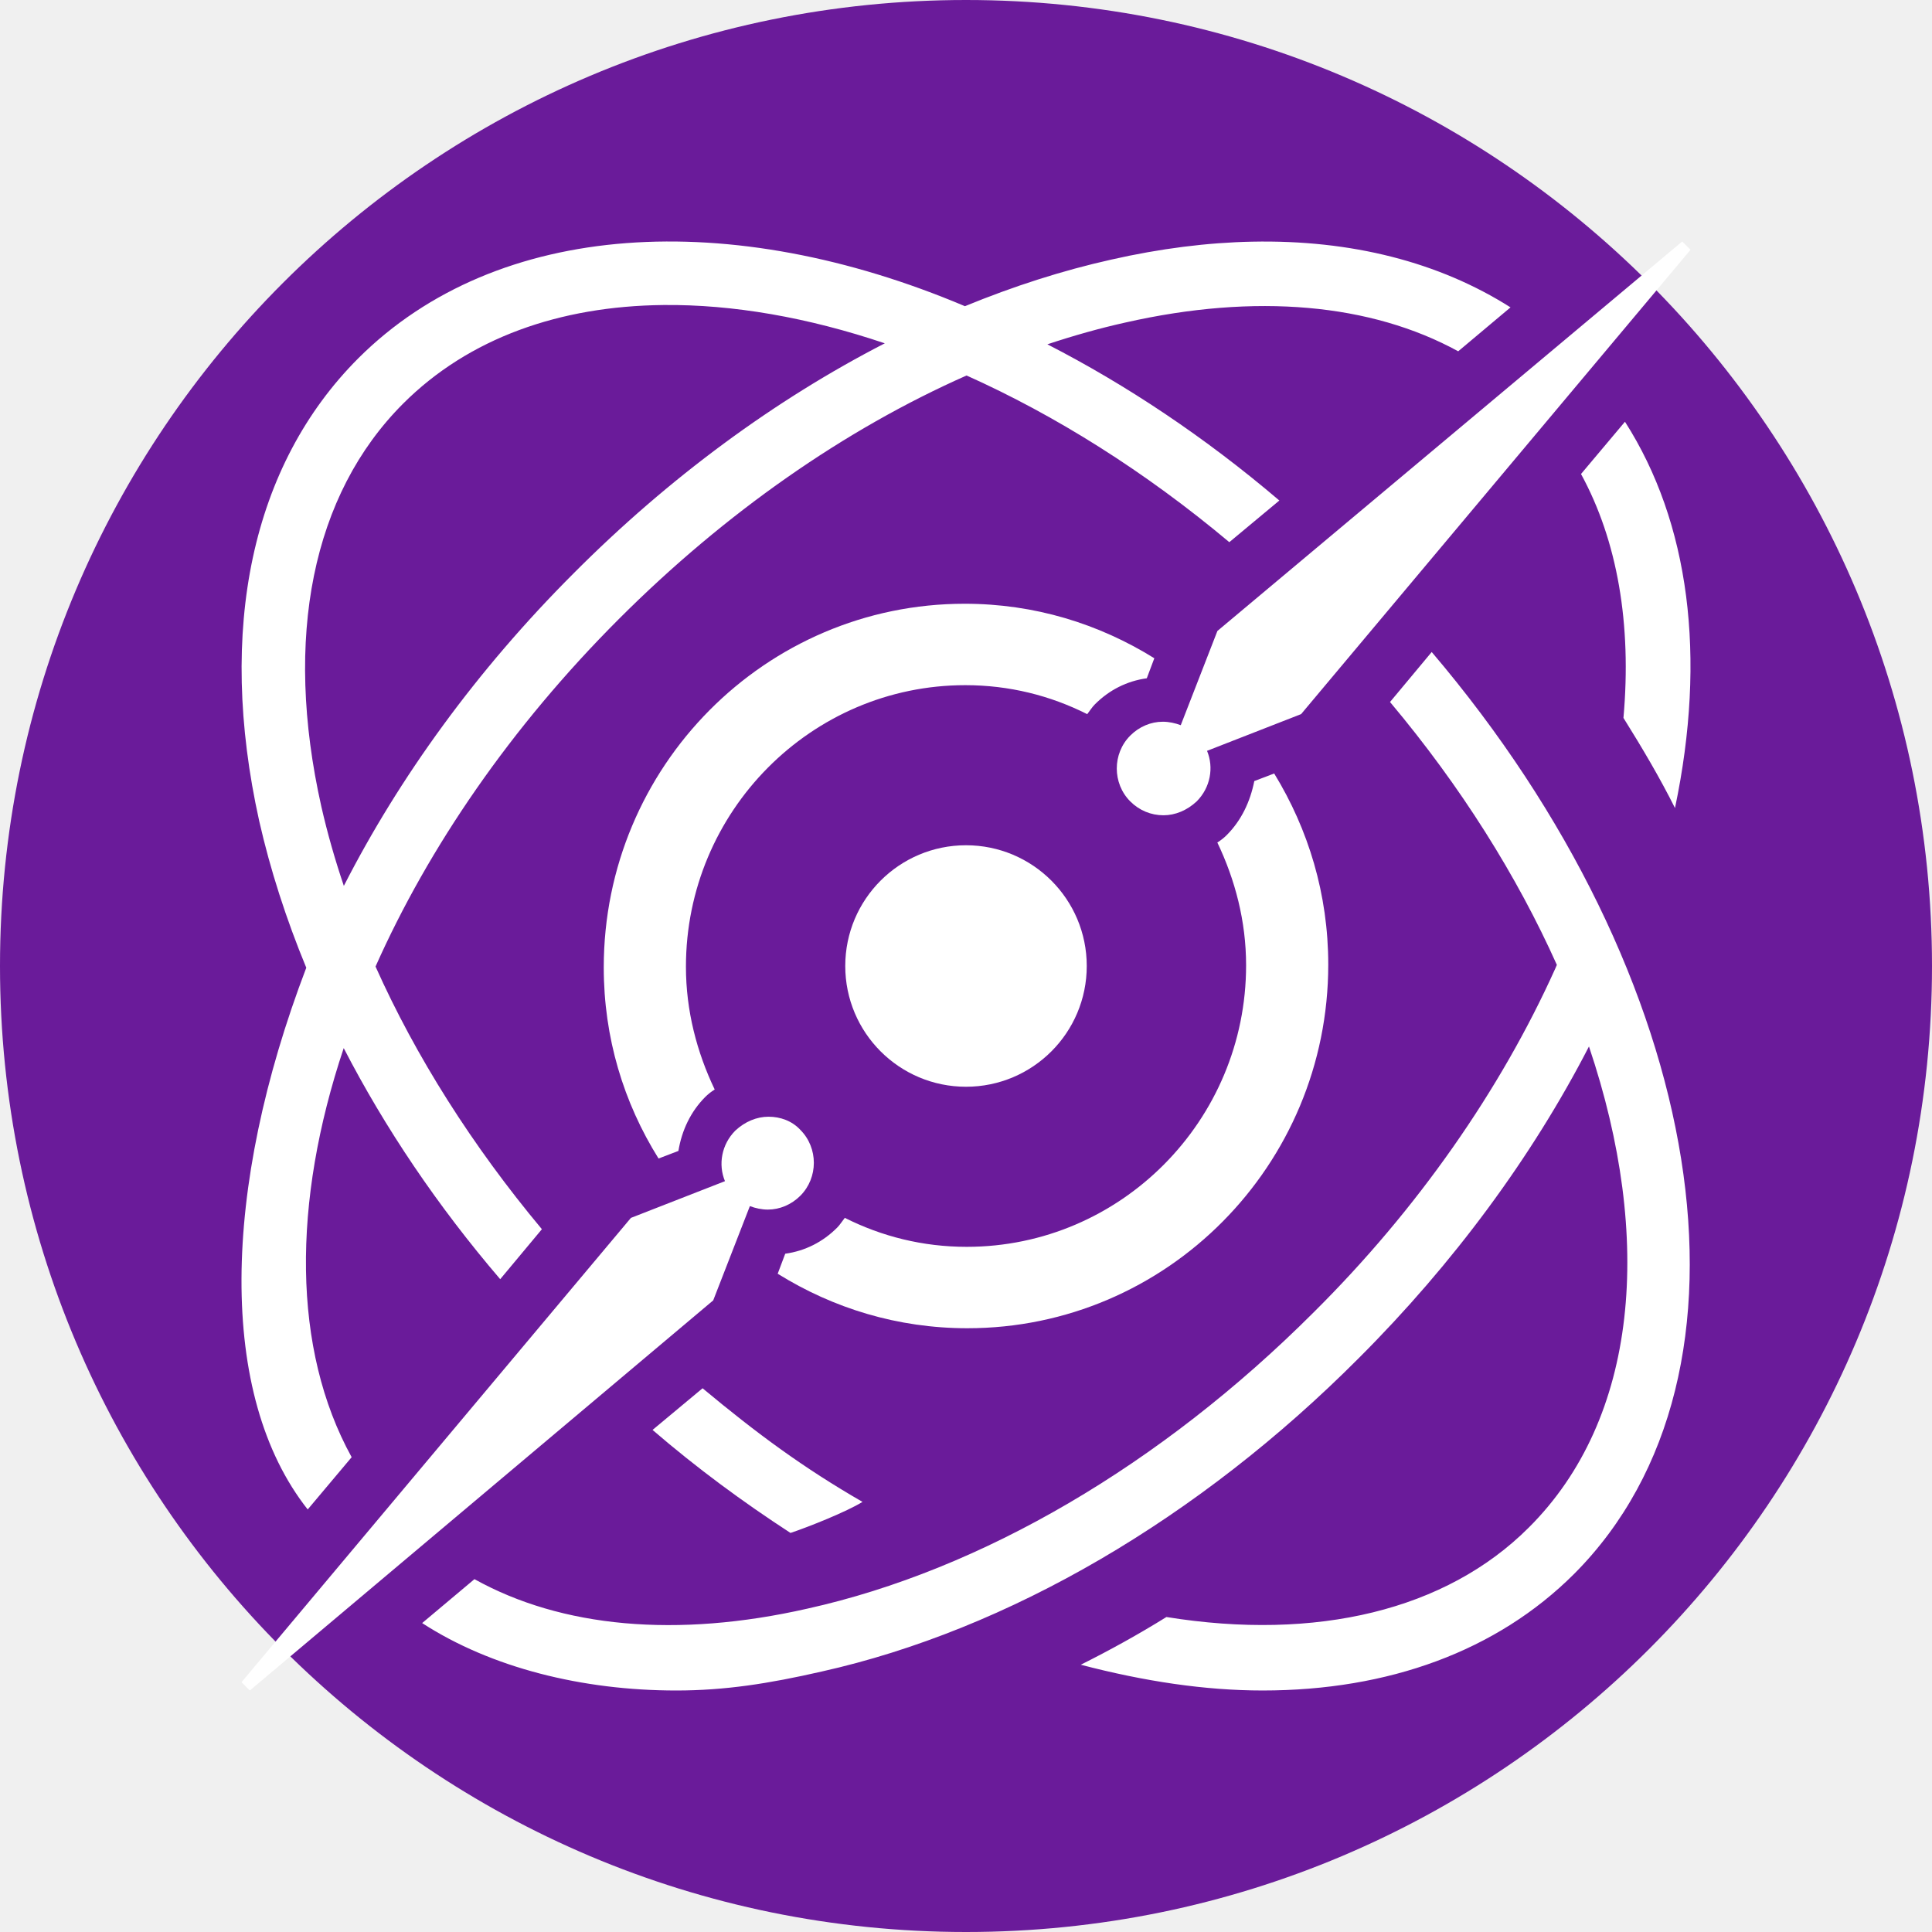
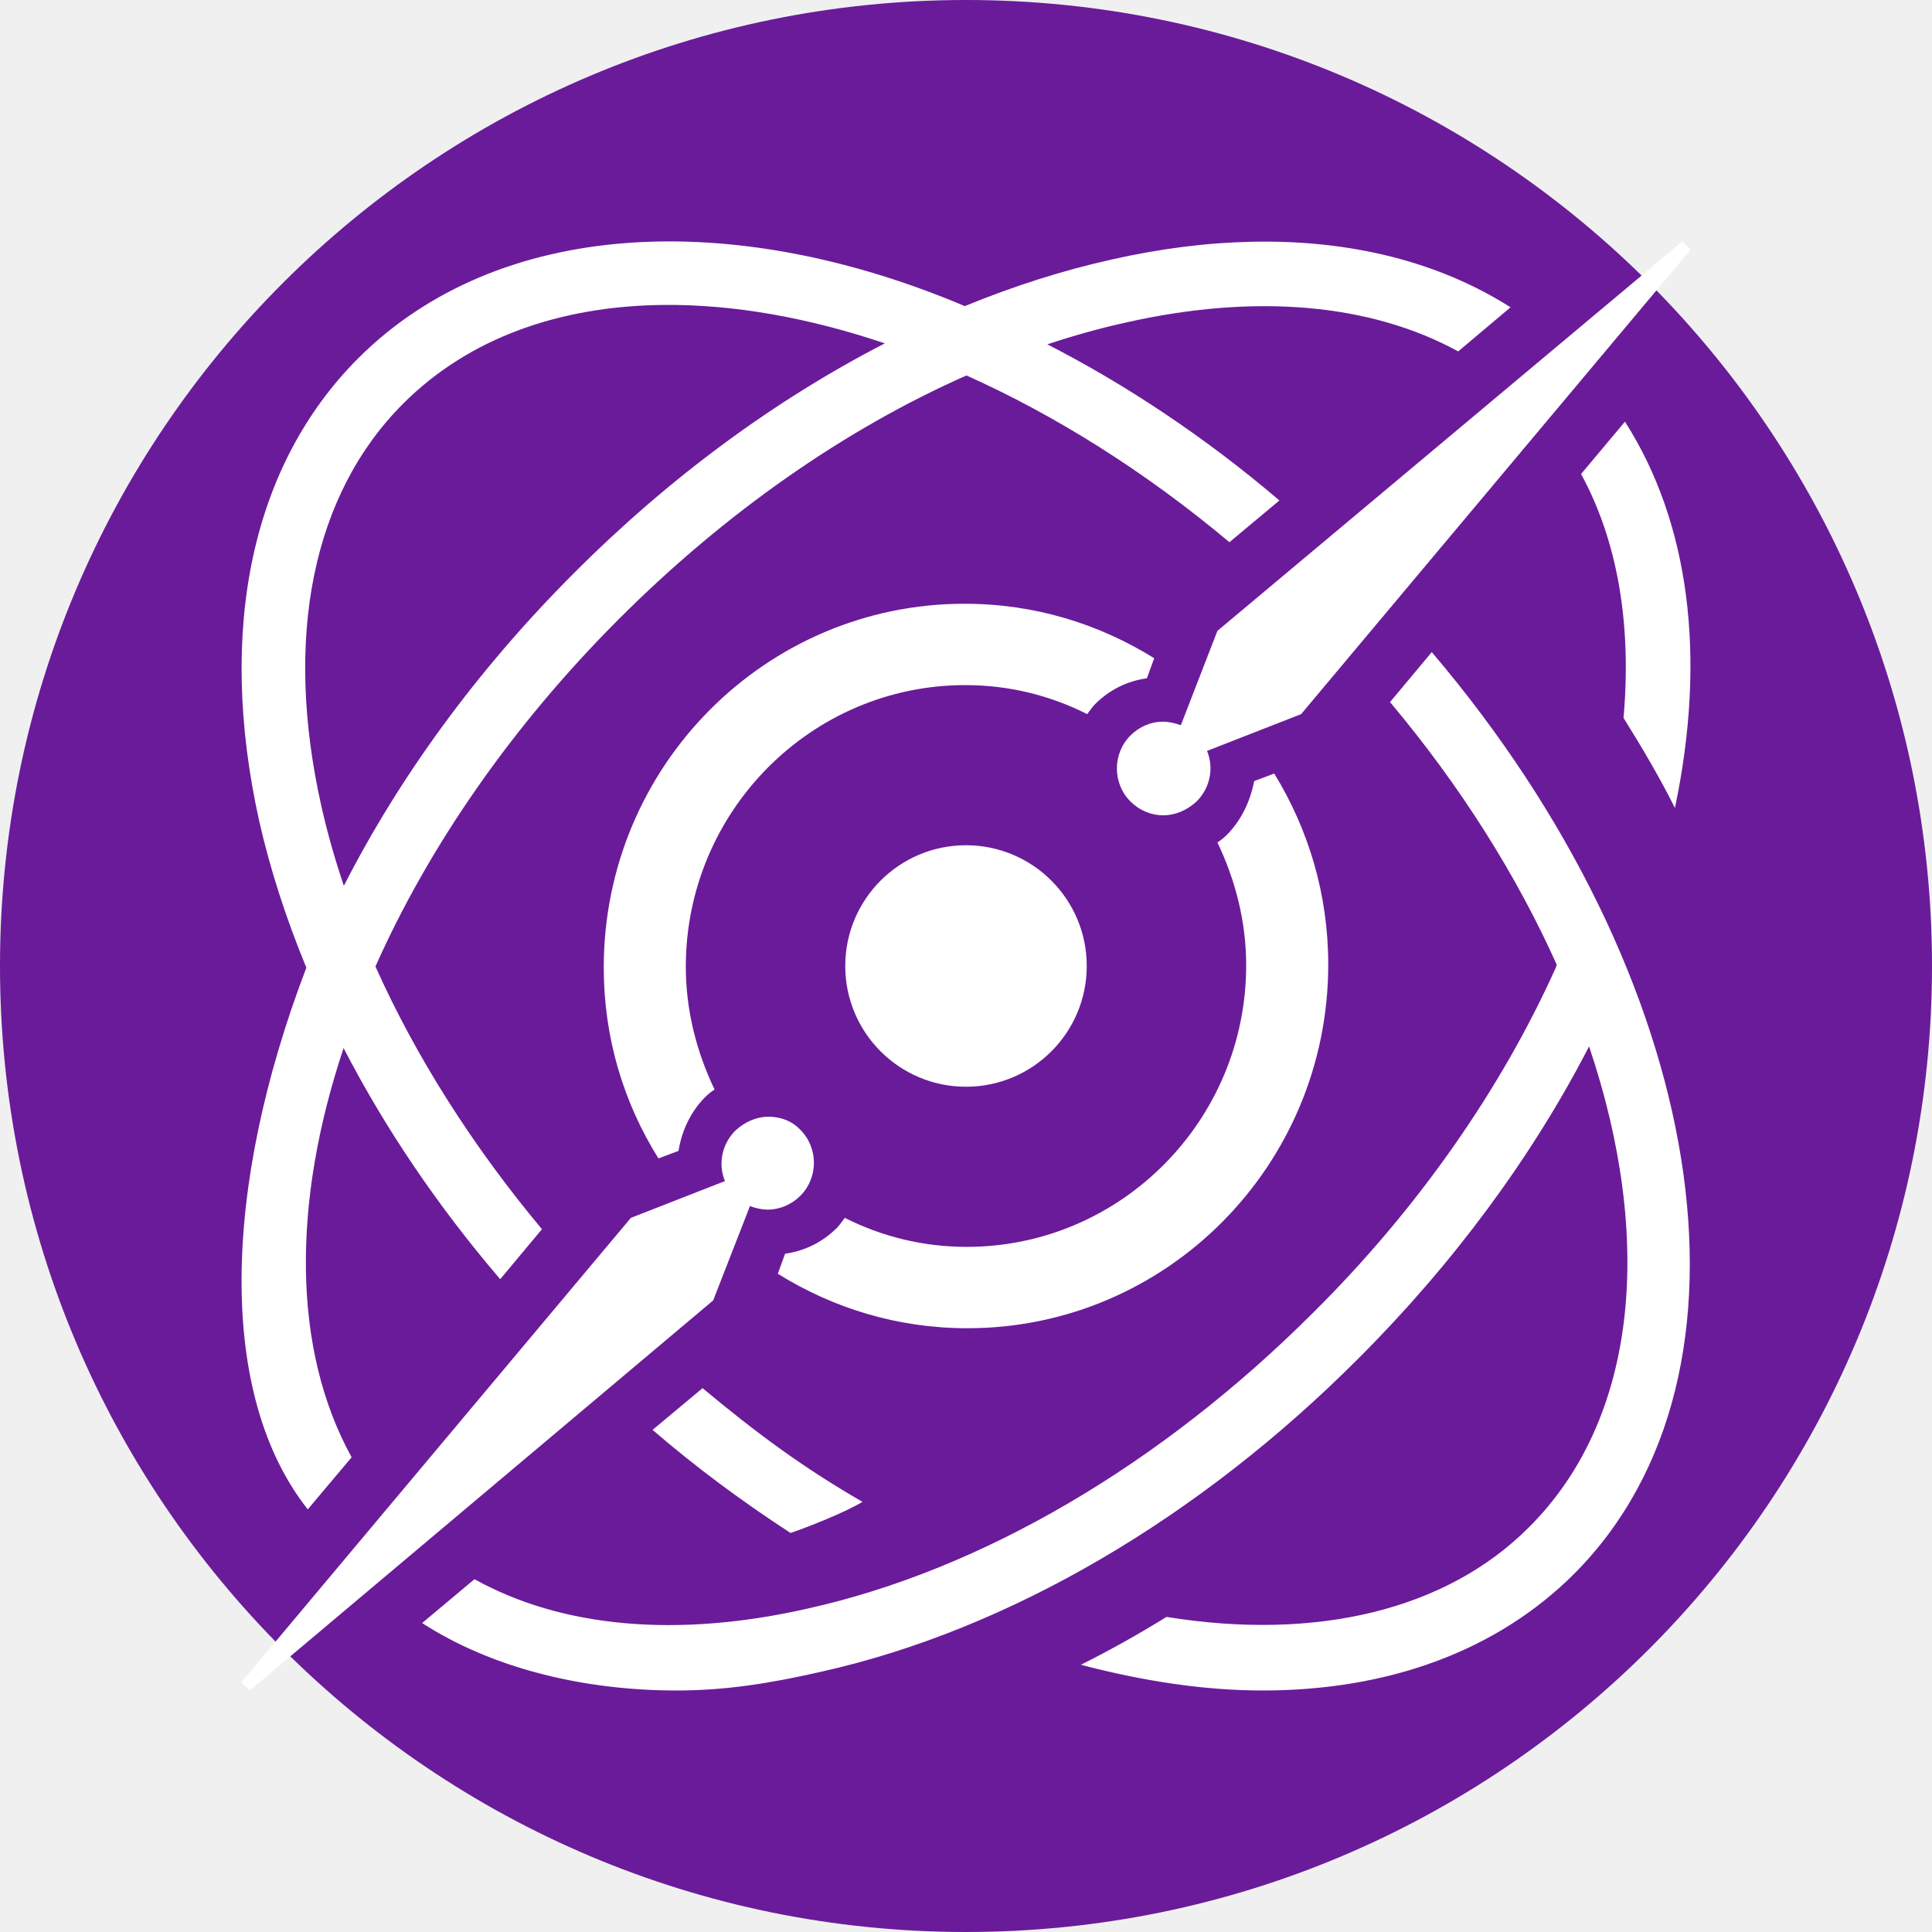
- <svg xmlns="http://www.w3.org/2000/svg" width="16" height="16" version="1.1">
-   <circle cx="8" cy="8" r="8" style="fill:#6a1b9a" />
-   <style id="style849" type="text/css">.st0{fill:#662D91;}
- 	.st1{fill:#FFFFFF;}
- 	.st2{fill:#36204F;}
- 	.st3{fill:url(#SVGID_1_);}
- 	.st4{fill:url(#SVGID_00000054257414562981228120000001574687163085119653_);}
- 	.st5{fill:url(#SVGID_00000072998375269293171440000018213926298751993760_);}
- 	.st6{fill:url(#SVGID_00000014615508004562851300000006094527432216711301_);}
- 	.st7{fill:url(#SVGID_00000013161522689771818110000010315873926876005009_);}
- 	.st8{clip-path:url(#SVGID_00000144319605520673463540000011190800844866639500_);fill:#FFFFFF;}
- 	.st9{clip-path:url(#SVGID_00000144319605520673463540000011190800844866639500_);fill:#3375C6;}
- 	.st10{opacity:0.5;fill:url(#SVGID_00000103236622958962217100000000896203148096719288_);}
- 	.st11{opacity:0.39;fill:url(#SVGID_00000001625125440351536700000010266301937016667048_);}
- 	.st12{fill:url(#SVGID_00000124141742389249847090000005945901909340613275_);}
- 	.st13{fill:url(#XMLID_00000072986874545207087730000001673768990059418281_);}
- 	.st14{fill:url(#XMLID_00000053514400916280977180000006774919194279780226_);}
- 	.st15{fill:url(#XMLID_00000172411063983058279480000005865108757823933591_);}</style>
-   <style id="style2812" type="text/css">.st0{fill:#662D91;}
- 	.st1{fill:#FFFFFF;}
- 	.st2{fill:#36204F;}
- 	.st3{fill:url(#SVGID_1_);}
- 	.st4{fill:url(#SVGID_00000054257414562981228120000001574687163085119653_);}
- 	.st5{fill:url(#SVGID_00000072998375269293171440000018213926298751993760_);}
- 	.st6{fill:url(#SVGID_00000014615508004562851300000006094527432216711301_);}
- 	.st7{fill:url(#SVGID_00000013161522689771818110000010315873926876005009_);}
- 	.st8{clip-path:url(#SVGID_00000144319605520673463540000011190800844866639500_);fill:#FFFFFF;}
- 	.st9{clip-path:url(#SVGID_00000144319605520673463540000011190800844866639500_);fill:#3375C6;}
- 	.st10{opacity:0.5;fill:url(#SVGID_00000103236622958962217100000000896203148096719288_);}
- 	.st11{opacity:0.39;fill:url(#SVGID_00000001625125440351536700000010266301937016667048_);}
- 	.st12{fill:url(#SVGID_00000124141742389249847090000005945901909340613275_);}
- 	.st13{fill:url(#XMLID_00000072986874545207087730000001673768990059418281_);}
- 	.st14{fill:url(#XMLID_00000053514400916280977180000006774919194279780226_);}
- 	.st15{fill:url(#XMLID_00000172411063983058279480000005865108757823933591_);}</style>
-   <style id="style242" type="text/css">.st0{fill:#662D91;}
- 	.st1{fill:#FFFFFF;}
- 	.st2{fill:#36204F;}
- 	.st3{fill:url(#SVGID_1_);}
- 	.st4{fill:url(#SVGID_00000054257414562981228120000001574687163085119653_);}
- 	.st5{fill:url(#SVGID_00000072998375269293171440000018213926298751993760_);}
- 	.st6{fill:url(#SVGID_00000014615508004562851300000006094527432216711301_);}
- 	.st7{fill:url(#SVGID_00000013161522689771818110000010315873926876005009_);}
- 	.st8{clip-path:url(#SVGID_00000144319605520673463540000011190800844866639500_);fill:#FFFFFF;}
- 	.st9{clip-path:url(#SVGID_00000144319605520673463540000011190800844866639500_);fill:#3375C6;}
- 	.st10{opacity:0.5;fill:url(#SVGID_00000103236622958962217100000000896203148096719288_);}
- 	.st11{opacity:0.39;fill:url(#SVGID_00000001625125440351536700000010266301937016667048_);}
- 	.st12{fill:url(#SVGID_00000124141742389249847090000005945901909340613275_);}
- 	.st13{fill:url(#XMLID_00000072986874545207087730000001673768990059418281_);}
- 	.st14{fill:url(#XMLID_00000053514400916280977180000006774919194279780226_);}
- 	.st15{fill:url(#XMLID_00000172411063983058279480000005865108757823933591_);}</style>
-   <g transform="matrix(.06205259 0 0 .06205259 62.89479 98.81086)">
-     <circle class="st1" cx="-884.649" cy="-1463.45" r="16.115" style="fill:#ffffff" />
-     <path class="st1" d="m-789.065-1560.142-62.031 51.976-4.892 12.577c-0.738-0.277-1.569-0.462-2.4-0.462-1.569 0-3.138 0.647-4.338 1.849-2.4 2.405-2.4 6.382 0 8.786 1.2 1.202 2.77 1.85 4.431 1.85 1.569 0 3.137-0.648 4.43-1.85 1.846-1.85 2.308-4.531 1.384-6.75l12.555-4.902 51.969-61.965zm-121.938 116.807c-1.569 0-3.139 0.648-4.431 1.85-1.846 1.85-2.308 4.531-1.384 6.751l-12.553 4.902-51.969 61.965 1.107 1.11 61.847-52.068 4.892-12.579c0.738 0.278 1.569 0.463 2.4 0.463 1.569 0 3.138-0.648 4.338-1.851 2.4-2.405 2.4-6.381 0-8.786-1.108-1.202-2.676-1.757-4.245-1.757z" style="fill:#ffffff" />
-     <path class="st1" d="m-884.832-1511.796c-26.595 0-48.163 21.733-48.163 48.53 0 9.393 2.651 18.05 7.312 25.509l2.651-1.013c0.457-2.763 1.644-5.249 3.564-7.183 0.366-0.368 0.823-0.737 1.28-1.013-2.376-4.973-3.839-10.498-3.839-16.392 0-20.72 16.725-37.572 37.288-37.572 5.849 0 11.332 1.382 16.267 3.868 0.366-0.461 0.639-0.921 1.005-1.29 1.919-1.934 4.296-3.131 6.946-3.499l1.005-2.671c-7.403-4.604-15.994-7.274-25.316-7.274zm41.31 22.653-2.651 1.014c-0.548 2.763-1.735 5.248-3.654 7.182-0.366 0.368-0.823 0.738-1.28 1.014 2.376 4.973 3.839 10.498 3.839 16.391 0 20.72-16.725 37.572-37.288 37.572-5.849 0-11.332-1.382-16.268-3.868-0.366 0.461-0.639 0.92-1.005 1.288-1.919 1.934-4.296 3.131-6.946 3.499l-1.006 2.671c7.403 4.604 15.994 7.274 25.316 7.274 26.595 0 48.163-21.733 48.163-48.53 0-9.393-2.65-18.049-7.219-25.509z" style="fill:#ffffff" />
-     <path class="st1" d="m-846.434-1560.121c-6.001 0.121-12.306 0.915-18.85 2.4-6.49 1.45-13.02 3.546-19.508 6.213-31.162-13.18-62.366-11.58-80.938 6.928-14.263 14.254-18.916 36.191-13.251 61.768 1.481 6.52 3.593 13.08 6.285 19.593-11.27 29.544-11.849 57.044 0.19 72.3l5.866-6.976c-7.942-14.412-7.957-33.978-1.06-54.597 5.505 10.666 12.529 21.078 20.886 30.841l5.563-6.672c-9.288-11.126-16.813-23.013-22.203-35.055 7.072-15.881 18.043-31.957 32.52-46.425 14.174-14.165 30.119-25.273 46.359-32.456 11.832 5.303 23.767 12.771 35.068 22.245l6.677-5.56c-9.936-8.461-20.406-15.429-30.96-20.847 3.481-1.154 6.961-2.142 10.426-2.91 17.398-3.942 32.773-2.527 44.405 3.842l6.98-5.862c-9.527-6.047-21.255-9.036-34.458-8.769zm-78.602 8.456c9.257-0.096 19.275 1.649 29.549 5.112-14.638 7.525-28.812 17.928-41.515 30.683-13.004 12.996-23.304 27.286-30.681 41.727-1.196-3.537-2.203-7.072-3.004-10.59-5.058-22.543-1.214-41.649 10.924-53.78 8.762-8.757 20.896-13.008 34.726-13.152zm128.333 15.578-5.866 6.974c4.855 8.896 6.777 20.017 5.664 32.553 2.529 4.044 4.855 7.986 6.878 12.029 4.248-20.218 1.922-38.111-6.676-51.556zm-25.793 30.732-5.563 6.672c9.485 11.3 16.96 23.244 22.266 35.084l-0.215 0.5c-7.283 16.175-18.41 32.148-32.268 45.896-20.332 20.32-44.306 34.37-67.571 39.526-17.398 3.943-32.773 2.528-44.405-3.942l-6.98 5.862c9.205 5.965 21.372 8.999 33.915 8.999 6.474 0 12.311-0.91 19.392-2.528 24.884-5.56 50.374-20.421 71.717-41.853 12.615-12.607 23.121-26.852 30.7-41.57 8.645 25.632 6.587 49.659-8.042 64.215-11.026 11.019-28.323 15.164-48.351 11.929-3.743 2.325-7.586 4.447-11.43 6.368 8.497 2.224 16.588 3.438 24.276 3.438 16.791 0 31.256-5.257 41.574-15.568 26.704-26.789 17.703-79.862-19.015-123.028zm-97.31 98.261-6.676 5.56c5.867 5.054 12.037 9.603 18.41 13.748 2.428-0.809 7.485-2.83 9.61-4.144-7.89-4.549-14.061-9.098-21.344-15.164z" style="fill:#ffffff" />
-   </g>
-   <style id="style849-3" type="text/css">.st0{fill:#662D91;}
- 	.st1{fill:#FFFFFF;}
- 	.st2{fill:#36204F;}
- 	.st3{fill:url(#SVGID_1_);}
- 	.st4{fill:url(#SVGID_00000054257414562981228120000001574687163085119653_);}
- 	.st5{fill:url(#SVGID_00000072998375269293171440000018213926298751993760_);}
- 	.st6{fill:url(#SVGID_00000014615508004562851300000006094527432216711301_);}
- 	.st7{fill:url(#SVGID_00000013161522689771818110000010315873926876005009_);}
- 	.st8{clip-path:url(#SVGID_00000144319605520673463540000011190800844866639500_);fill:#FFFFFF;}
- 	.st9{clip-path:url(#SVGID_00000144319605520673463540000011190800844866639500_);fill:#3375C6;}
- 	.st10{opacity:0.5;fill:url(#SVGID_00000103236622958962217100000000896203148096719288_);}
- 	.st11{opacity:0.39;fill:url(#SVGID_00000001625125440351536700000010266301937016667048_);}
- 	.st12{fill:url(#SVGID_00000124141742389249847090000005945901909340613275_);}
- 	.st13{fill:url(#XMLID_00000072986874545207087730000001673768990059418281_);}
- 	.st14{fill:url(#XMLID_00000053514400916280977180000006774919194279780226_);}
- 	.st15{fill:url(#XMLID_00000172411063983058279480000005865108757823933591_);}</style>
-   <style id="style2812-6" type="text/css">.st0{fill:#662D91;}
- 	.st1{fill:#FFFFFF;}
- 	.st2{fill:#36204F;}
- 	.st3{fill:url(#SVGID_1_);}
- 	.st4{fill:url(#SVGID_00000054257414562981228120000001574687163085119653_);}
- 	.st5{fill:url(#SVGID_00000072998375269293171440000018213926298751993760_);}
- 	.st6{fill:url(#SVGID_00000014615508004562851300000006094527432216711301_);}
- 	.st7{fill:url(#SVGID_00000013161522689771818110000010315873926876005009_);}
- 	.st8{clip-path:url(#SVGID_00000144319605520673463540000011190800844866639500_);fill:#FFFFFF;}
- 	.st9{clip-path:url(#SVGID_00000144319605520673463540000011190800844866639500_);fill:#3375C6;}
- 	.st10{opacity:0.5;fill:url(#SVGID_00000103236622958962217100000000896203148096719288_);}
- 	.st11{opacity:0.39;fill:url(#SVGID_00000001625125440351536700000010266301937016667048_);}
- 	.st12{fill:url(#SVGID_00000124141742389249847090000005945901909340613275_);}
- 	.st13{fill:url(#XMLID_00000072986874545207087730000001673768990059418281_);}
- 	.st14{fill:url(#XMLID_00000053514400916280977180000006774919194279780226_);}
- 	.st15{fill:url(#XMLID_00000172411063983058279480000005865108757823933591_);}</style>
-   <style id="style242-7" type="text/css">.st0{fill:#662D91;}
- 	.st1{fill:#FFFFFF;}
- 	.st2{fill:#36204F;}
- 	.st3{fill:url(#SVGID_1_);}
- 	.st4{fill:url(#SVGID_00000054257414562981228120000001574687163085119653_);}
- 	.st5{fill:url(#SVGID_00000072998375269293171440000018213926298751993760_);}
- 	.st6{fill:url(#SVGID_00000014615508004562851300000006094527432216711301_);}
- 	.st7{fill:url(#SVGID_00000013161522689771818110000010315873926876005009_);}
- 	.st8{clip-path:url(#SVGID_00000144319605520673463540000011190800844866639500_);fill:#FFFFFF;}
- 	.st9{clip-path:url(#SVGID_00000144319605520673463540000011190800844866639500_);fill:#3375C6;}
- 	.st10{opacity:0.5;fill:url(#SVGID_00000103236622958962217100000000896203148096719288_);}
- 	.st11{opacity:0.39;fill:url(#SVGID_00000001625125440351536700000010266301937016667048_);}
- 	.st12{fill:url(#SVGID_00000124141742389249847090000005945901909340613275_);}
- 	.st13{fill:url(#XMLID_00000072986874545207087730000001673768990059418281_);}
- 	.st14{fill:url(#XMLID_00000053514400916280977180000006774919194279780226_);}
- 	.st15{fill:url(#XMLID_00000172411063983058279480000005865108757823933591_);}</style>
+ <svg xmlns="http://www.w3.org/2000/svg" id="svg20" width="16" height="16" version="1.1">
+   <circle id="circle2" cx="8" cy="8" r="8" style="fill:#6a1b9a" />
+   <path id="circle7" class="st1" transform="matrix(.06205259 0 0 .06205259 62.89479 98.81086)" d="m-789.059-1560.142-62.038 51.966-4.879 12.59c-0.738-0.277-1.593-0.472-2.424-0.472-1.569 0-3.112 0.655-4.312 1.857-2.4 2.405-2.4 6.377 0 8.782 1.2 1.202 2.745 1.857 4.407 1.857 1.569 0 3.146-0.655 4.438-1.857 1.846-1.85 2.308-4.516 1.385-6.736l12.559-4.91 51.966-61.975-1.102-1.102zm-57.38 0.031c-6.001 0.121-12.31 0.907-18.854 2.392-6.49 1.45-13.027 3.534-19.515 6.201-31.162-13.18-62.351-11.583-80.923 6.925-14.263 14.254-18.916 36.21-13.251 61.786 1.481 6.52 3.603 13.065 6.295 19.578-11.27 29.544-11.849 57.043 0.189 72.299l5.854-6.956c-7.942-14.412-7.967-33.991-1.07-54.61 5.505 10.666 12.542 21.083 20.9 30.846l5.571-6.673c-9.288-11.126-16.832-23.022-22.222-35.063 7.072-15.881 18.069-31.958 32.545-46.426 14.174-14.165 30.092-25.268 46.332-32.451 11.832 5.303 23.794 12.779 35.095 22.253l6.673-5.571c-9.936-8.461-20.418-15.419-30.972-20.837 3.481-1.154 6.954-2.128 10.418-2.896 17.398-3.942 32.779-2.529 44.412 3.84l6.988-5.886c-9.527-6.047-21.263-9.017-34.465-8.75zm-78.594 8.435c9.257-0.096 19.281 1.667 29.555 5.13-14.638 7.525-28.814 17.933-41.516 30.688-13.004 12.996-23.312 27.265-30.688 41.705-1.196-3.537-2.189-7.058-2.99-10.576-5.058-22.543-1.216-41.66 10.922-53.791 8.762-8.757 20.887-13.013 34.717-13.157zm128.325 15.58-5.854 6.987c4.855 8.896 6.778 20.01 5.666 32.545 2.529 4.044 4.839 7.98 6.862 12.024 4.248-20.218 1.925-38.111-6.673-51.557zm-88.131 24.299c-26.595 0-48.157 21.737-48.157 48.535 0 9.393 2.641 18.036 7.302 25.495l2.675-1.007c0.457-2.763 1.637-5.243 3.557-7.176 0.366-0.368 0.802-0.731 1.259-1.007-2.376-4.973-3.84-10.505-3.84-16.399 0-20.72 16.735-37.582 37.298-37.582 5.849 0 11.338 1.385 16.273 3.872 0.366-0.461 0.642-0.922 1.007-1.29 1.919-1.934 4.306-3.125 6.956-3.494l0.976-2.675c-7.403-4.604-15.984-7.271-25.306-7.271zm62.353 6.452-5.571 6.673c9.485 11.3 16.947 23.223 22.253 35.063l-0.189 0.504c-7.283 16.175-18.436 32.142-32.294 45.891-20.332 20.32-44.281 34.377-67.546 39.533-17.398 3.943-32.779 2.535-44.412-3.934l-6.988 5.854c9.205 5.965 21.387 9.002 33.93 9.002 6.474 0 12.308-0.9 19.389-2.518 24.884-5.56 50.358-20.43 71.701-41.862 12.615-12.607 23.14-26.861 30.72-41.579 8.645 25.632 6.571 49.654-8.058 64.21-11.026 11.019-28.318 15.164-48.346 11.929-3.743 2.325-7.582 4.469-11.426 6.389 8.497 2.224 16.58 3.431 24.267 3.431 16.791 0 31.261-5.269 41.579-15.58 26.704-26.789 17.707-79.839-19.011-123.005zm-21.026 16.21-2.675 1.007c-0.548 2.763-1.732 5.242-3.651 7.176-0.366 0.368-0.802 0.731-1.259 1.007 2.376 4.973 3.84 10.505 3.84 16.399 0 20.72-16.735 37.581-37.298 37.581-5.849 0-11.338-1.385-16.273-3.871-0.366 0.461-0.642 0.922-1.007 1.29-1.919 1.934-4.306 3.125-6.956 3.494l-0.976 2.675c7.403 4.604 15.984 7.271 25.306 7.271 26.595 0 48.157-21.737 48.157-48.535 0-9.393-2.638-18.036-7.208-25.495zm-41.138 9.569a16.115 16.115 0 0 0-16.115 16.115 16.115 16.115 0 0 0 16.115 16.115 16.115 16.115 0 0 0 16.115-16.115 16.115 16.115 0 0 0-16.115-16.115zm-26.345 36.228c-1.569 0-3.146 0.655-4.438 1.857-1.846 1.85-2.308 4.516-1.385 6.736l-12.559 4.91-51.966 61.975 1.102 1.102 61.849-52.06 4.91-12.59c0.738 0.278 1.561 0.472 2.392 0.472 1.569 0 3.144-0.655 4.344-1.857 2.4-2.405 2.4-6.377 0-8.782-1.108-1.202-2.68-1.763-4.249-1.763zm-8.813 36.228-6.673 5.571c5.867 5.054 12.04 9.61 18.413 13.755 2.428-0.809 7.476-2.841 9.6-4.155-7.89-4.549-14.057-9.105-21.34-15.171z" style="fill:#ffffff" />
</svg>
